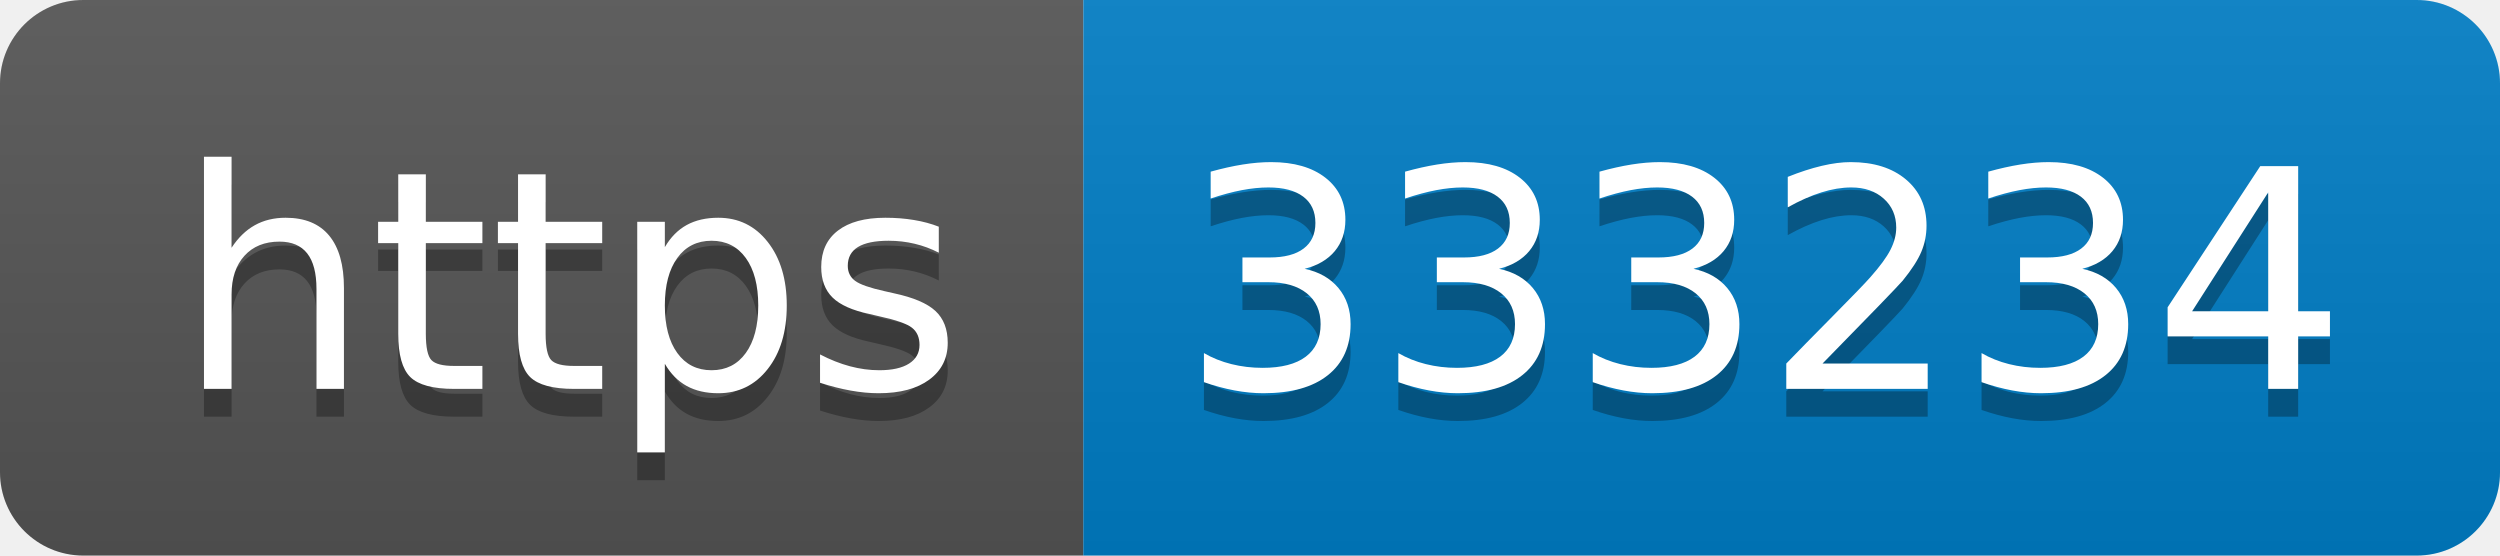
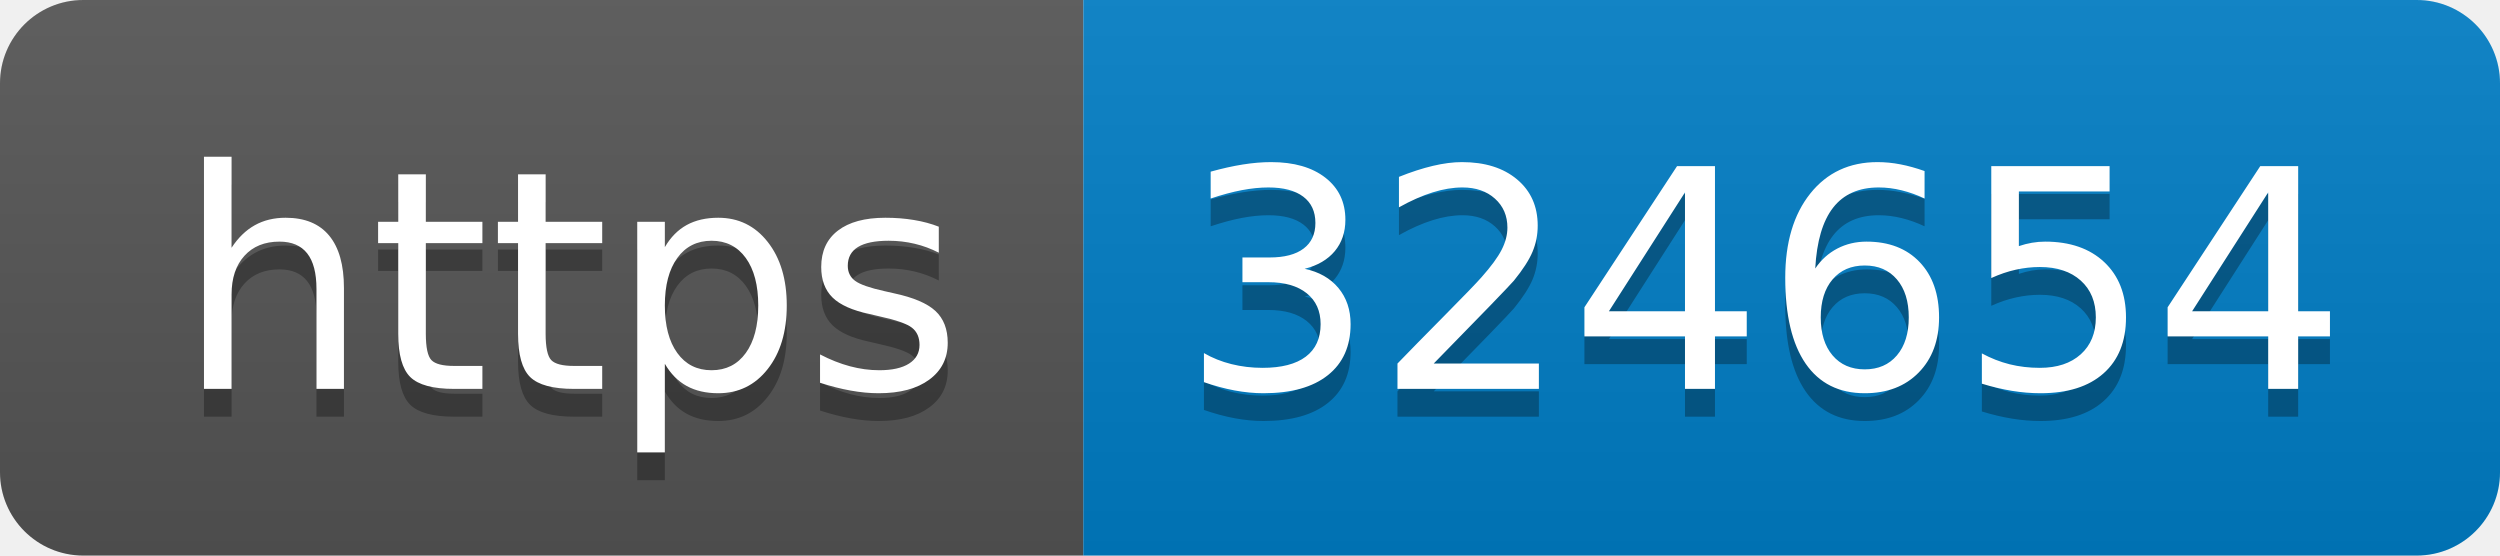
- <svg xmlns="http://www.w3.org/2000/svg" width="90" height="20" role="img" aria-label="https: 333234">
+ <svg xmlns="http://www.w3.org/2000/svg" width="90" height="20" role="img" aria-label="https: 324654">
  <linearGradient id="s" x2="0" y2="100%">
    <stop offset="0" stop-color="#bbb" stop-opacity=".1" />
    <stop offset="1" stop-opacity=".1" />
  </linearGradient>
  <clipPath id="r">
    <rect width="90" height="20" rx="3" fill="#fff" />
  </clipPath>
  <g clip-path="url(#r)">
    <rect width="39" height="20" fill="#555" />
    <rect x="39" width="51" height="20" fill="#007ec6" />
    <rect width="90" height="20" fill="url(#s)" />
  </g>
  <g fill="#fff" text-anchor="middle" font-family="Verdana,Geneva,DejaVu Sans,sans-serif" text-rendering="geometricPrecision" font-size="110">
    <text aria-hidden="true" x="205" y="150" fill="#010101" fill-opacity=".3" transform="scale(.1)" textLength="290">https</text>
    <text x="205" y="140" transform="scale(.1)" fill="#fff" textLength="290">https</text>
-     <text aria-hidden="true" x="635" y="150" fill="#010101" fill-opacity=".3" transform="scale(.1)" textLength="410">333234</text>
-     <text x="635" y="140" transform="scale(.1)" fill="#fff" textLength="410">333234</text>
+     <text aria-hidden="true" x="635" y="150" fill="#010101" fill-opacity=".3" transform="scale(.1)" textLength="410">324654</text>
+     <text x="635" y="140" transform="scale(.1)" fill="#fff" textLength="410">324654</text>
  </g>
</svg>
